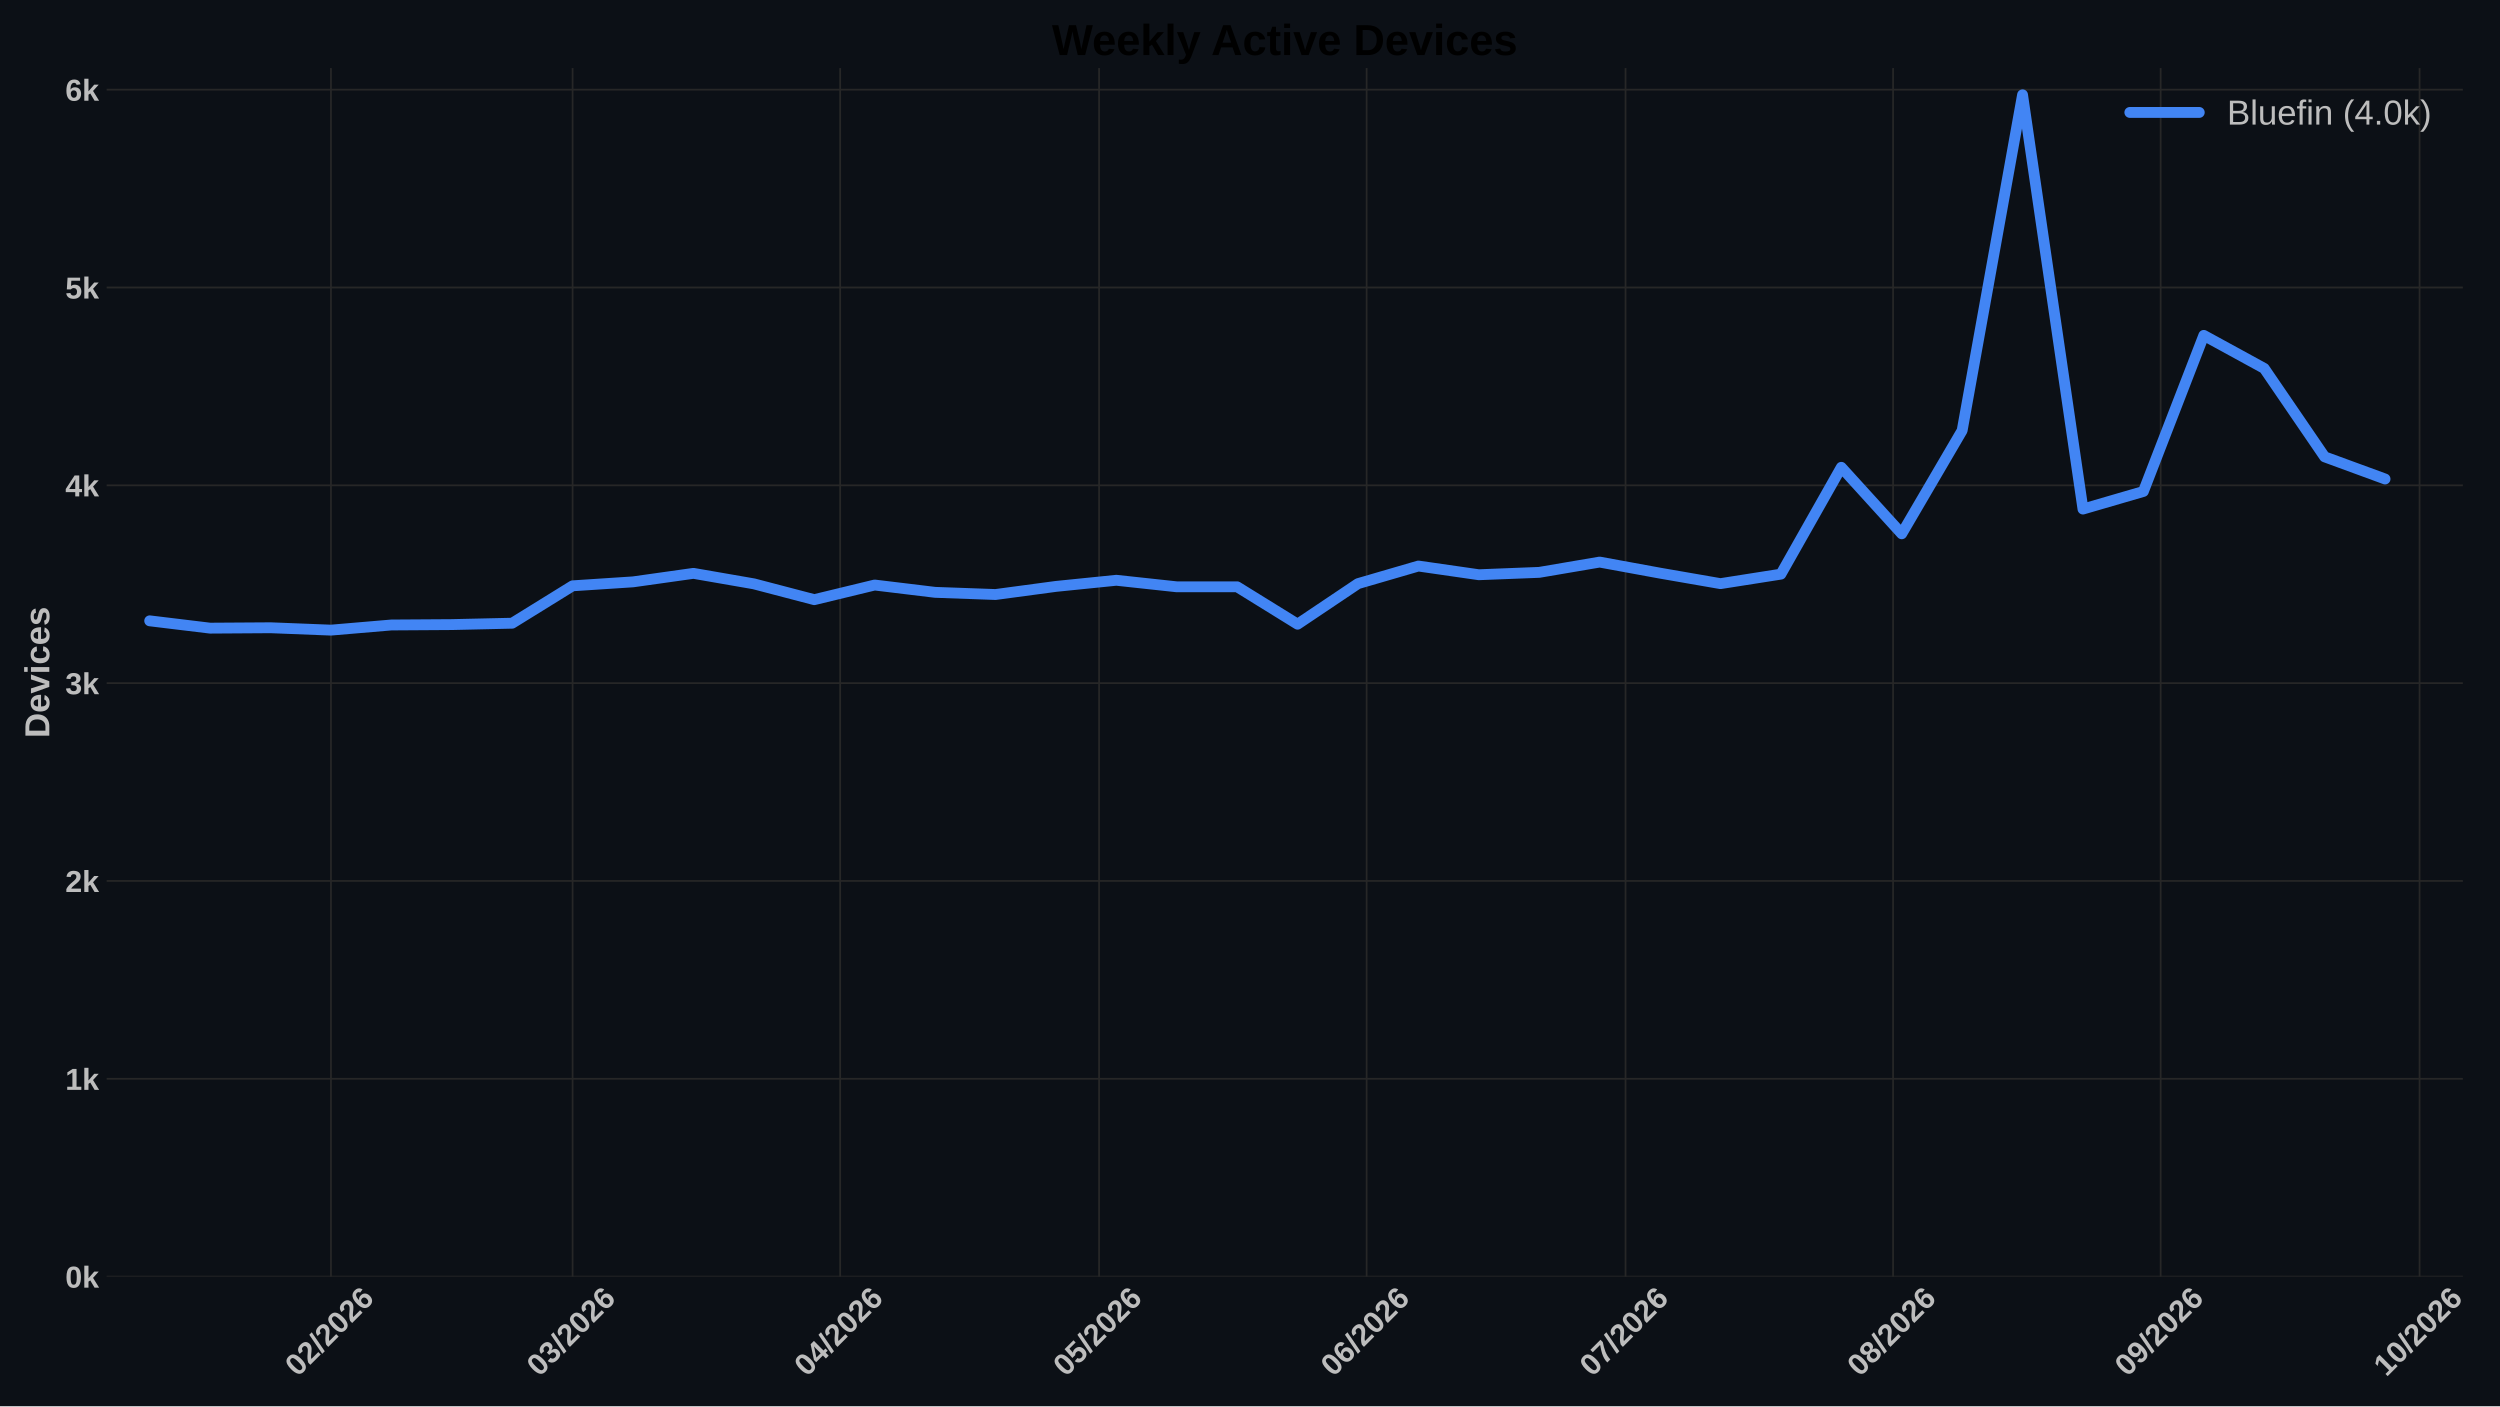
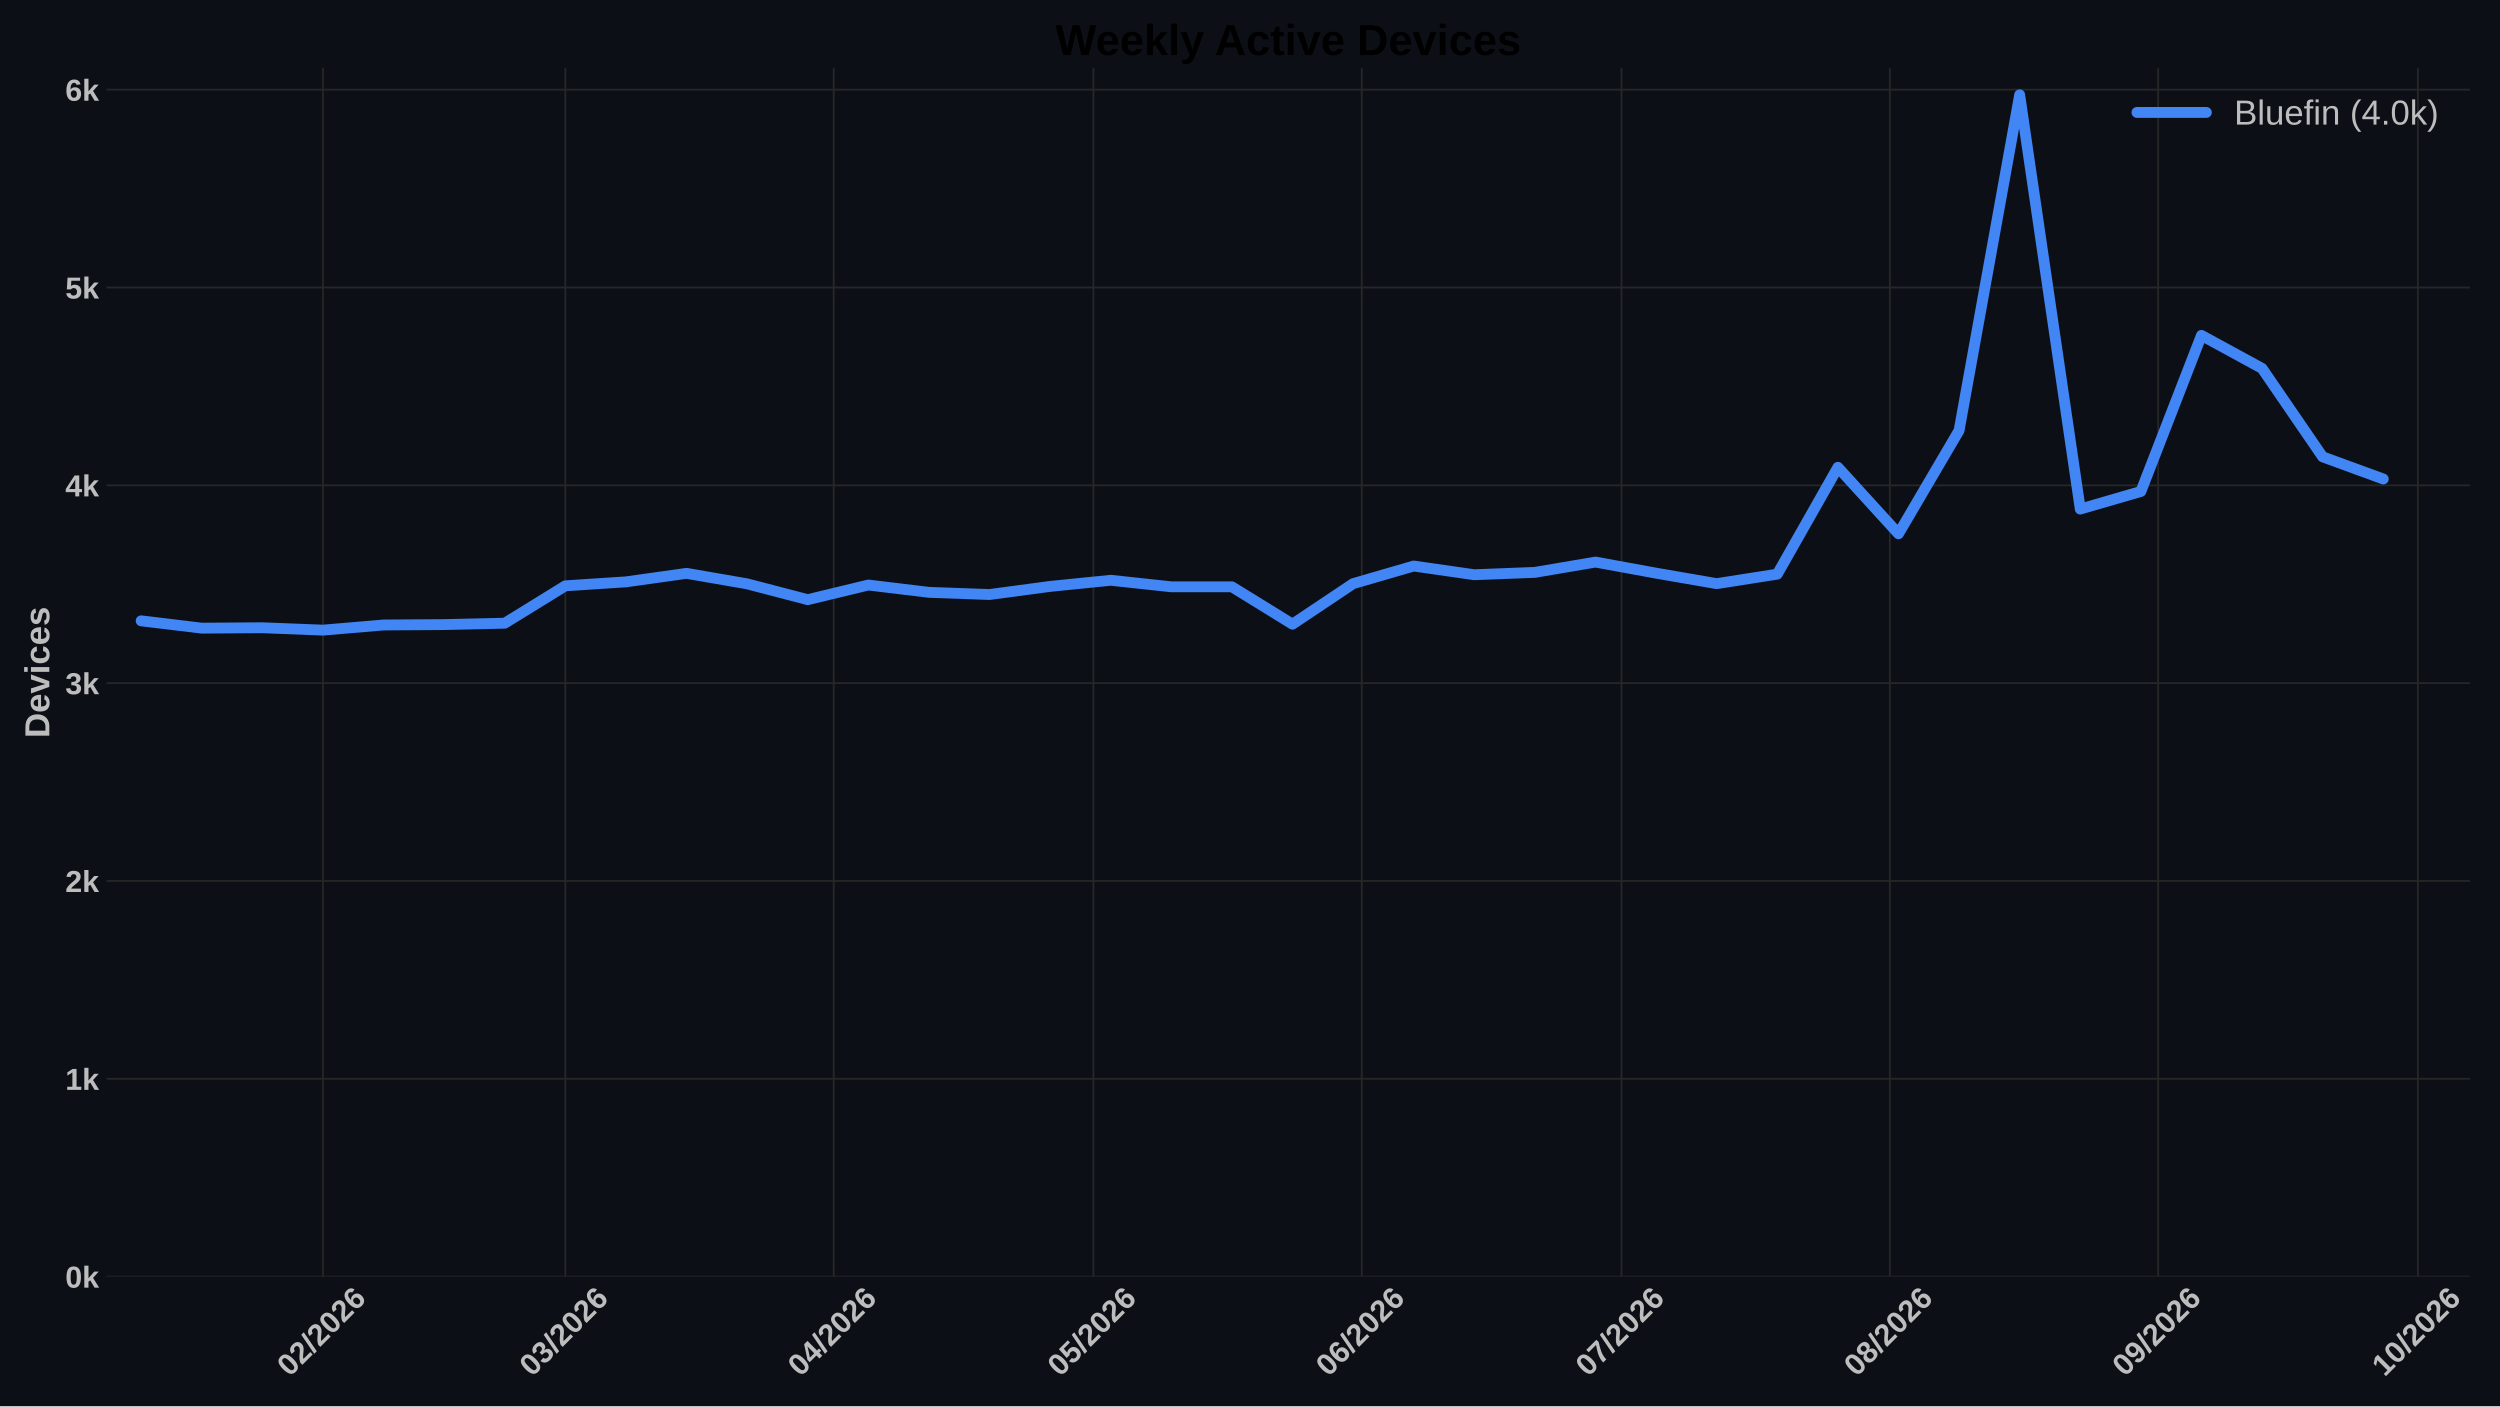
<svg xmlns="http://www.w3.org/2000/svg" xmlns:xlink="http://www.w3.org/1999/xlink" width="1152pt" height="648pt" viewBox="0 0 1152 648" version="1.1">
  <defs>
    <style type="text/css">*{stroke-linejoin: round; stroke-linecap: butt}</style>
  </defs>
  <g id="figure_1">
    <g id="patch_1">
      <path d="M 0 648  L 1152 648  L 1152 0  L 0 0  z " style="fill: #0c1016" />
    </g>
    <g id="axes_1">
      <g id="patch_2">
-         <path d="M 49.156 588.262  L 1134.883 588.262  L 1134.883 31.361  L 49.156 31.361  z " style="fill: #0c1016" />
+         <path d="M 49.156 588.262  L 1138.155 588.262  L 1138.155 31.361  L 49.156 31.361  z " style="fill: #0c1016" />
      </g>
      <g id="matplotlib.axis_1">
        <g id="xtick_1">
          <g id="line2d_1">
-             <path d="M 152.497 588.262  L 152.497 31.361  " clip-path="url(#p64173b42f7)" style="fill: none; stroke: #272727; stroke-width: 0.8; stroke-linecap: round" />
+             <path d="M 148.818 588.262  L 148.818 31.361  " clip-path="url(#p7801fb8a98)" style="fill: none; stroke: #272727; stroke-width: 0.8; stroke-linecap: round" />
          </g>
          <g id="line2d_2" />
          <g id="text_1">
-             <g style="fill: #bdbdbd" transform="translate(137.1689 634.7498) rotate(-45) scale(0.14 -0.14)">
+             <g style="fill: #bdbdbd" transform="translate(133.4894 634.7498) rotate(-45) scale(0.14 -0.14)">
              <defs>
                <path id="LiberationSans-Bold-13" d="M 3297 2203  Q 3297 1088 2914 512  Q 2531 -63 1766 -63  Q 253 -63 253 2203  Q 253 2994 418 3494  Q 584 3994 915 4231  Q 1247 4469 1791 4469  Q 2572 4469 2934 3903  Q 3297 3338 3297 2203  z M 2416 2203  Q 2416 2813 2356 3150  Q 2297 3488 2165 3634  Q 2034 3781 1784 3781  Q 1519 3781 1383 3632  Q 1247 3484 1189 3148  Q 1131 2813 1131 2203  Q 1131 1600 1192 1261  Q 1253 922 1386 775  Q 1519 628 1772 628  Q 2022 628 2158 783  Q 2294 938 2355 1278  Q 2416 1619 2416 2203  z " transform="scale(0.015625)" />
                <path id="LiberationSans-Bold-15" d="M 222 0  L 222 609  Q 394 988 711 1347  Q 1028 1706 1509 2097  Q 1972 2472 2158 2715  Q 2344 2959 2344 3194  Q 2344 3769 1766 3769  Q 1484 3769 1336 3617  Q 1188 3466 1144 3163  L 259 3213  Q 334 3825 717 4147  Q 1100 4469 1759 4469  Q 2472 4469 2853 4144  Q 3234 3819 3234 3231  Q 3234 2922 3112 2672  Q 2991 2422 2800 2211  Q 2609 2000 2376 1815  Q 2144 1631 1925 1456  Q 1706 1281 1526 1103  Q 1347 925 1259 722  L 3303 722  L 3303 0  L 222 0  z " transform="scale(0.015625)" />
                <path id="LiberationSans-Bold-12" d="M 63 -128  L 972 4638  L 1716 4638  L 822 -128  L 63 -128  z " transform="scale(0.015625)" />
                <path id="LiberationSans-Bold-19" d="M 3328 1441  Q 3328 738 2934 337  Q 2541 -63 1847 -63  Q 1069 -63 651 482  Q 234 1028 234 2100  Q 234 3278 657 3873  Q 1081 4469 1869 4469  Q 2428 4469 2751 4222  Q 3075 3975 3209 3456  L 2381 3341  Q 2263 3775 1850 3775  Q 1497 3775 1295 3422  Q 1094 3069 1094 2350  Q 1234 2584 1484 2709  Q 1734 2834 2050 2834  Q 2641 2834 2984 2459  Q 3328 2084 3328 1441  z M 2447 1416  Q 2447 1791 2273 1989  Q 2100 2188 1797 2188  Q 1506 2188 1331 2002  Q 1156 1816 1156 1509  Q 1156 1125 1339 873  Q 1522 622 1819 622  Q 2116 622 2281 833  Q 2447 1044 2447 1416  z " transform="scale(0.015625)" />
              </defs>
              <use xlink:href="#LiberationSans-Bold-13" />
              <use xlink:href="#LiberationSans-Bold-15" transform="translate(55.60938 0)" />
              <use xlink:href="#LiberationSans-Bold-12" transform="translate(111.2188 0)" />
              <use xlink:href="#LiberationSans-Bold-15" transform="translate(139 0)" />
              <use xlink:href="#LiberationSans-Bold-13" transform="translate(194.6094 0)" />
              <use xlink:href="#LiberationSans-Bold-15" transform="translate(250.2188 0)" />
              <use xlink:href="#LiberationSans-Bold-19" transform="translate(305.8281 0)" />
            </g>
          </g>
        </g>
        <g id="xtick_2">
          <g id="line2d_3">
-             <path d="M 263.854 588.262  L 263.854 31.361  " clip-path="url(#p64173b42f7)" style="fill: none; stroke: #272727; stroke-width: 0.8; stroke-linecap: round" />
+             <path d="M 260.51 588.262  L 260.51 31.361  " clip-path="url(#p7801fb8a98)" style="fill: none; stroke: #272727; stroke-width: 0.8; stroke-linecap: round" />
          </g>
          <g id="line2d_4" />
          <g id="text_2">
-             <g style="fill: #bdbdbd" transform="translate(248.5256 634.7498) rotate(-45) scale(0.14 -0.14)">
+             <g style="fill: #bdbdbd" transform="translate(245.1816 634.7498) rotate(-45) scale(0.14 -0.14)">
              <defs>
                <path id="LiberationSans-Bold-16" d="M 3328 1222  Q 3328 603 2922 265  Q 2516 -72 1766 -72  Q 1056 -72 637 254  Q 219 581 147 1197  L 1041 1275  Q 1125 641 1763 641  Q 2078 641 2253 797  Q 2428 953 2428 1275  Q 2428 1569 2215 1725  Q 2003 1881 1584 1881  L 1278 1881  L 1278 2591  L 1566 2591  Q 1944 2591 2134 2745  Q 2325 2900 2325 3188  Q 2325 3459 2173 3614  Q 2022 3769 1731 3769  Q 1459 3769 1292 3619  Q 1125 3469 1100 3194  L 222 3256  Q 291 3825 694 4147  Q 1097 4469 1747 4469  Q 2438 4469 2827 4158  Q 3216 3847 3216 3297  Q 3216 2884 2973 2618  Q 2731 2353 2275 2266  L 2275 2253  Q 2781 2194 3054 1920  Q 3328 1647 3328 1222  z " transform="scale(0.015625)" />
              </defs>
              <use xlink:href="#LiberationSans-Bold-13" />
              <use xlink:href="#LiberationSans-Bold-16" transform="translate(55.60938 0)" />
              <use xlink:href="#LiberationSans-Bold-12" transform="translate(111.2188 0)" />
              <use xlink:href="#LiberationSans-Bold-15" transform="translate(139 0)" />
              <use xlink:href="#LiberationSans-Bold-13" transform="translate(194.6094 0)" />
              <use xlink:href="#LiberationSans-Bold-15" transform="translate(250.2188 0)" />
              <use xlink:href="#LiberationSans-Bold-19" transform="translate(305.8281 0)" />
            </g>
          </g>
        </g>
        <g id="xtick_3">
          <g id="line2d_5">
-             <path d="M 387.142 588.262  L 387.142 31.361  " clip-path="url(#p64173b42f7)" style="fill: none; stroke: #272727; stroke-width: 0.8; stroke-linecap: round" />
+             <path d="M 384.169 588.262  L 384.169 31.361  " clip-path="url(#p7801fb8a98)" style="fill: none; stroke: #272727; stroke-width: 0.8; stroke-linecap: round" />
          </g>
          <g id="line2d_6" />
          <g id="text_3">
-             <g style="fill: #bdbdbd" transform="translate(371.8133 634.7498) rotate(-45) scale(0.14 -0.14)">
+             <g style="fill: #bdbdbd" transform="translate(368.8408 634.7498) rotate(-45) scale(0.14 -0.14)">
              <defs>
                <path id="LiberationSans-Bold-17" d="M 2938 897  L 2938 0  L 2100 0  L 2100 897  L 97 897  L 97 1556  L 1956 4403  L 2938 4403  L 2938 1550  L 3525 1550  L 3525 897  L 2938 897  z M 2100 2991  Q 2100 3159 2111 3356  Q 2122 3553 2128 3609  Q 2047 3434 1834 3103  L 813 1550  L 2100 1550  L 2100 2991  z " transform="scale(0.015625)" />
              </defs>
              <use xlink:href="#LiberationSans-Bold-13" />
              <use xlink:href="#LiberationSans-Bold-17" transform="translate(55.60938 0)" />
              <use xlink:href="#LiberationSans-Bold-12" transform="translate(111.2188 0)" />
              <use xlink:href="#LiberationSans-Bold-15" transform="translate(139 0)" />
              <use xlink:href="#LiberationSans-Bold-13" transform="translate(194.6094 0)" />
              <use xlink:href="#LiberationSans-Bold-15" transform="translate(250.2188 0)" />
              <use xlink:href="#LiberationSans-Bold-19" transform="translate(305.8281 0)" />
            </g>
          </g>
        </g>
        <g id="xtick_4">
          <g id="line2d_7">
-             <path d="M 506.452 588.262  L 506.452 31.361  " clip-path="url(#p64173b42f7)" style="fill: none; stroke: #272727; stroke-width: 0.8; stroke-linecap: round" />
+             <path d="M 503.839 588.262  L 503.839 31.361  " clip-path="url(#p7801fb8a98)" style="fill: none; stroke: #272727; stroke-width: 0.8; stroke-linecap: round" />
          </g>
          <g id="line2d_8" />
          <g id="text_4">
-             <g style="fill: #bdbdbd" transform="translate(491.124 634.7498) rotate(-45) scale(0.14 -0.14)">
+             <g style="fill: #bdbdbd" transform="translate(488.5111 634.7498) rotate(-45) scale(0.14 -0.14)">
              <defs>
                <path id="LiberationSans-Bold-18" d="M 3381 1466  Q 3381 766 2945 351  Q 2509 -63 1750 -63  Q 1088 -63 689 235  Q 291 534 197 1100  L 1075 1172  Q 1144 891 1319 762  Q 1494 634 1759 634  Q 2088 634 2283 843  Q 2478 1053 2478 1447  Q 2478 1794 2293 2001  Q 2109 2209 1778 2209  Q 1413 2209 1181 1925  L 325 1925  L 478 4403  L 3125 4403  L 3125 3750  L 1275 3750  L 1203 2638  Q 1522 2919 2000 2919  Q 2628 2919 3004 2528  Q 3381 2138 3381 1466  z " transform="scale(0.015625)" />
              </defs>
              <use xlink:href="#LiberationSans-Bold-13" />
              <use xlink:href="#LiberationSans-Bold-18" transform="translate(55.60938 0)" />
              <use xlink:href="#LiberationSans-Bold-12" transform="translate(111.2188 0)" />
              <use xlink:href="#LiberationSans-Bold-15" transform="translate(139 0)" />
              <use xlink:href="#LiberationSans-Bold-13" transform="translate(194.6094 0)" />
              <use xlink:href="#LiberationSans-Bold-15" transform="translate(250.2188 0)" />
              <use xlink:href="#LiberationSans-Bold-19" transform="translate(305.8281 0)" />
            </g>
          </g>
        </g>
        <g id="xtick_5">
          <g id="line2d_9">
-             <path d="M 629.74 588.262  L 629.74 31.361  " clip-path="url(#p64173b42f7)" style="fill: none; stroke: #272727; stroke-width: 0.8; stroke-linecap: round" />
+             <path d="M 627.499 588.262  L 627.499 31.361  " clip-path="url(#p7801fb8a98)" style="fill: none; stroke: #272727; stroke-width: 0.8; stroke-linecap: round" />
          </g>
          <g id="line2d_10" />
          <g id="text_5">
-             <g style="fill: #bdbdbd" transform="translate(614.4117 634.7498) rotate(-45) scale(0.14 -0.14)">
+             <g style="fill: #bdbdbd" transform="translate(612.1703 634.7498) rotate(-45) scale(0.14 -0.14)">
              <use xlink:href="#LiberationSans-Bold-13" />
              <use xlink:href="#LiberationSans-Bold-19" transform="translate(55.60938 0)" />
              <use xlink:href="#LiberationSans-Bold-12" transform="translate(111.2188 0)" />
              <use xlink:href="#LiberationSans-Bold-15" transform="translate(139 0)" />
              <use xlink:href="#LiberationSans-Bold-13" transform="translate(194.6094 0)" />
              <use xlink:href="#LiberationSans-Bold-15" transform="translate(250.2188 0)" />
              <use xlink:href="#LiberationSans-Bold-19" transform="translate(305.8281 0)" />
            </g>
          </g>
        </g>
        <g id="xtick_6">
          <g id="line2d_11">
-             <path d="M 749.051 588.262  L 749.051 31.361  " clip-path="url(#p64173b42f7)" style="fill: none; stroke: #272727; stroke-width: 0.8; stroke-linecap: round" />
+             <path d="M 747.169 588.262  L 747.169 31.361  " clip-path="url(#p7801fb8a98)" style="fill: none; stroke: #272727; stroke-width: 0.8; stroke-linecap: round" />
          </g>
          <g id="line2d_12" />
          <g id="text_6">
-             <g style="fill: #bdbdbd" transform="translate(733.7224 634.7498) rotate(-45) scale(0.14 -0.14)">
+             <g style="fill: #bdbdbd" transform="translate(731.8406 634.7498) rotate(-45) scale(0.14 -0.14)">
              <defs>
                <path id="LiberationSans-Bold-1a" d="M 3278 3706  Q 2981 3238 2717 2797  Q 2453 2356 2256 1911  Q 2059 1466 1945 995  Q 1831 525 1831 0  L 916 0  Q 916 550 1059 1064  Q 1203 1578 1475 2111  Q 1747 2644 2463 3681  L 275 3681  L 275 4403  L 3278 4403  L 3278 3706  z " transform="scale(0.015625)" />
              </defs>
              <use xlink:href="#LiberationSans-Bold-13" />
              <use xlink:href="#LiberationSans-Bold-1a" transform="translate(55.60938 0)" />
              <use xlink:href="#LiberationSans-Bold-12" transform="translate(111.2188 0)" />
              <use xlink:href="#LiberationSans-Bold-15" transform="translate(139 0)" />
              <use xlink:href="#LiberationSans-Bold-13" transform="translate(194.6094 0)" />
              <use xlink:href="#LiberationSans-Bold-15" transform="translate(250.2188 0)" />
              <use xlink:href="#LiberationSans-Bold-19" transform="translate(305.8281 0)" />
            </g>
          </g>
        </g>
        <g id="xtick_7">
          <g id="line2d_13">
-             <path d="M 872.338 588.262  L 872.338 31.361  " clip-path="url(#p64173b42f7)" style="fill: none; stroke: #272727; stroke-width: 0.8; stroke-linecap: round" />
+             <path d="M 870.828 588.262  L 870.828 31.361  " clip-path="url(#p7801fb8a98)" style="fill: none; stroke: #272727; stroke-width: 0.8; stroke-linecap: round" />
          </g>
          <g id="line2d_14" />
          <g id="text_7">
-             <g style="fill: #bdbdbd" transform="translate(857.0101 634.7498) rotate(-45) scale(0.14 -0.14)">
+             <g style="fill: #bdbdbd" transform="translate(855.4998 634.7498) rotate(-45) scale(0.14 -0.14)">
              <defs>
                <path id="LiberationSans-Bold-1b" d="M 3363 1241  Q 3363 622 2953 279  Q 2544 -63 1784 -63  Q 1031 -63 617 278  Q 203 619 203 1234  Q 203 1656 447 1945  Q 691 2234 1100 2303  L 1100 2316  Q 744 2394 525 2669  Q 306 2944 306 3303  Q 306 3844 689 4156  Q 1072 4469 1772 4469  Q 2488 4469 2870 4164  Q 3253 3859 3253 3297  Q 3253 2938 3036 2666  Q 2819 2394 2453 2322  L 2453 2309  Q 2878 2241 3120 1961  Q 3363 1681 3363 1241  z M 2350 3250  Q 2350 3563 2206 3708  Q 2063 3853 1772 3853  Q 1203 3853 1203 3250  Q 1203 2619 1778 2619  Q 2066 2619 2208 2766  Q 2350 2913 2350 3250  z M 2453 1313  Q 2453 2003 1766 2003  Q 1447 2003 1276 1822  Q 1106 1641 1106 1300  Q 1106 913 1275 734  Q 1444 556 1791 556  Q 2131 556 2292 734  Q 2453 913 2453 1313  z " transform="scale(0.015625)" />
              </defs>
              <use xlink:href="#LiberationSans-Bold-13" />
              <use xlink:href="#LiberationSans-Bold-1b" transform="translate(55.60938 0)" />
              <use xlink:href="#LiberationSans-Bold-12" transform="translate(111.2188 0)" />
              <use xlink:href="#LiberationSans-Bold-15" transform="translate(139 0)" />
              <use xlink:href="#LiberationSans-Bold-13" transform="translate(194.6094 0)" />
              <use xlink:href="#LiberationSans-Bold-15" transform="translate(250.2188 0)" />
              <use xlink:href="#LiberationSans-Bold-19" transform="translate(305.8281 0)" />
            </g>
          </g>
        </g>
        <g id="xtick_8">
          <g id="line2d_15">
-             <path d="M 995.626 588.262  L 995.626 31.361  " clip-path="url(#p64173b42f7)" style="fill: none; stroke: #272727; stroke-width: 0.8; stroke-linecap: round" />
+             <path d="M 994.487 588.262  L 994.487 31.361  " clip-path="url(#p7801fb8a98)" style="fill: none; stroke: #272727; stroke-width: 0.8; stroke-linecap: round" />
          </g>
          <g id="line2d_16" />
          <g id="text_8">
-             <g style="fill: #bdbdbd" transform="translate(980.2978 634.7498) rotate(-45) scale(0.14 -0.14)">
+             <g style="fill: #bdbdbd" transform="translate(979.1591 634.7498) rotate(-45) scale(0.14 -0.14)">
              <defs>
                <path id="LiberationSans-Bold-1c" d="M 3322 2272  Q 3322 1100 2894 518  Q 2466 -63 1678 -63  Q 1097 -63 767 185  Q 438 434 300 972  L 1125 1088  Q 1247 628 1688 628  Q 2056 628 2254 981  Q 2453 1334 2459 2028  Q 2341 1794 2070 1661  Q 1800 1528 1488 1528  Q 906 1528 564 1923  Q 222 2319 222 2994  Q 222 3688 623 4078  Q 1025 4469 1759 4469  Q 2550 4469 2936 3920  Q 3322 3372 3322 2272  z M 2394 2888  Q 2394 3297 2214 3539  Q 2034 3781 1738 3781  Q 1447 3781 1280 3570  Q 1113 3359 1113 2988  Q 1113 2622 1278 2401  Q 1444 2181 1741 2181  Q 2022 2181 2208 2373  Q 2394 2566 2394 2888  z " transform="scale(0.015625)" />
              </defs>
              <use xlink:href="#LiberationSans-Bold-13" />
              <use xlink:href="#LiberationSans-Bold-1c" transform="translate(55.60938 0)" />
              <use xlink:href="#LiberationSans-Bold-12" transform="translate(111.2188 0)" />
              <use xlink:href="#LiberationSans-Bold-15" transform="translate(139 0)" />
              <use xlink:href="#LiberationSans-Bold-13" transform="translate(194.6094 0)" />
              <use xlink:href="#LiberationSans-Bold-15" transform="translate(250.2188 0)" />
              <use xlink:href="#LiberationSans-Bold-19" transform="translate(305.8281 0)" />
            </g>
          </g>
        </g>
        <g id="xtick_9">
          <g id="line2d_17">
-             <path d="M 1114.937 588.262  L 1114.937 31.361  " clip-path="url(#p64173b42f7)" style="fill: none; stroke: #272727; stroke-width: 0.8; stroke-linecap: round" />
+             <path d="M 1114.158 588.262  L 1114.158 31.361  " clip-path="url(#p7801fb8a98)" style="fill: none; stroke: #272727; stroke-width: 0.8; stroke-linecap: round" />
          </g>
          <g id="line2d_18" />
          <g id="text_9">
-             <g style="fill: #bdbdbd" transform="translate(1099.608 634.7498) rotate(-45) scale(0.14 -0.14)">
+             <g style="fill: #bdbdbd" transform="translate(1098.829 634.7498) rotate(-45) scale(0.14 -0.14)">
              <defs>
                <path id="LiberationSans-Bold-14" d="M 403 0  L 403 653  L 1494 653  L 1494 3656  L 438 2997  L 438 3688  L 1541 4403  L 2372 4403  L 2372 653  L 3381 653  L 3381 0  L 403 0  z " transform="scale(0.015625)" />
              </defs>
              <use xlink:href="#LiberationSans-Bold-14" />
              <use xlink:href="#LiberationSans-Bold-13" transform="translate(55.60938 0)" />
              <use xlink:href="#LiberationSans-Bold-12" transform="translate(111.2188 0)" />
              <use xlink:href="#LiberationSans-Bold-15" transform="translate(139 0)" />
              <use xlink:href="#LiberationSans-Bold-13" transform="translate(194.6094 0)" />
              <use xlink:href="#LiberationSans-Bold-15" transform="translate(250.2188 0)" />
              <use xlink:href="#LiberationSans-Bold-19" transform="translate(305.8281 0)" />
            </g>
          </g>
        </g>
      </g>
      <g id="matplotlib.axis_2">
        <g id="ytick_1">
          <g id="line2d_19">
-             <path d="M 49.156 588.262  L 1134.883 588.262  " clip-path="url(#p64173b42f7)" style="fill: none; stroke: #272727; stroke-width: 0.8; stroke-linecap: round" />
+             <path d="M 49.156 588.262  L 1138.155 588.262  " clip-path="url(#p7801fb8a98)" style="fill: none; stroke: #272727; stroke-width: 0.8; stroke-linecap: round" />
          </g>
          <g id="line2d_20" />
          <g id="text_10">
            <g style="fill: #bdbdbd" transform="translate(30.085 593.3584) scale(0.14 -0.14)">
              <defs>
                <path id="LiberationSans-Bold-4e" d="M 2606 0  L 1703 1531  L 1325 1269  L 1325 0  L 447 0  L 447 4638  L 1325 4638  L 1325 1981  L 2531 3381  L 3475 3381  L 2288 2063  L 3566 0  L 2606 0  z " transform="scale(0.015625)" />
              </defs>
              <use xlink:href="#LiberationSans-Bold-13" />
              <use xlink:href="#LiberationSans-Bold-4e" transform="translate(55.60938 0)" />
            </g>
          </g>
        </g>
        <g id="ytick_2">
          <g id="line2d_21">
-             <path d="M 49.156 497.106  L 1134.883 497.106  " clip-path="url(#p64173b42f7)" style="fill: none; stroke: #272727; stroke-width: 0.8; stroke-linecap: round" />
+             <path d="M 49.156 497.106  L 1138.155 497.106  " clip-path="url(#p7801fb8a98)" style="fill: none; stroke: #272727; stroke-width: 0.8; stroke-linecap: round" />
          </g>
          <g id="line2d_22" />
          <g id="text_11">
            <g style="fill: #bdbdbd" transform="translate(30.085 502.2021) scale(0.14 -0.14)">
              <use xlink:href="#LiberationSans-Bold-14" />
              <use xlink:href="#LiberationSans-Bold-4e" transform="translate(55.60938 0)" />
            </g>
          </g>
        </g>
        <g id="ytick_3">
          <g id="line2d_23">
-             <path d="M 49.156 405.949  L 1134.883 405.949  " clip-path="url(#p64173b42f7)" style="fill: none; stroke: #272727; stroke-width: 0.8; stroke-linecap: round" />
+             <path d="M 49.156 405.949  L 1138.155 405.949  " clip-path="url(#p7801fb8a98)" style="fill: none; stroke: #272727; stroke-width: 0.8; stroke-linecap: round" />
          </g>
          <g id="line2d_24" />
          <g id="text_12">
            <g style="fill: #bdbdbd" transform="translate(30.085 411.0457) scale(0.14 -0.14)">
              <use xlink:href="#LiberationSans-Bold-15" />
              <use xlink:href="#LiberationSans-Bold-4e" transform="translate(55.60938 0)" />
            </g>
          </g>
        </g>
        <g id="ytick_4">
          <g id="line2d_25">
-             <path d="M 49.156 314.793  L 1134.883 314.793  " clip-path="url(#p64173b42f7)" style="fill: none; stroke: #272727; stroke-width: 0.8; stroke-linecap: round" />
+             <path d="M 49.156 314.793  L 1138.155 314.793  " clip-path="url(#p7801fb8a98)" style="fill: none; stroke: #272727; stroke-width: 0.8; stroke-linecap: round" />
          </g>
          <g id="line2d_26" />
          <g id="text_13">
            <g style="fill: #bdbdbd" transform="translate(30.085 319.8893) scale(0.14 -0.14)">
              <use xlink:href="#LiberationSans-Bold-16" />
              <use xlink:href="#LiberationSans-Bold-4e" transform="translate(55.60938 0)" />
            </g>
          </g>
        </g>
        <g id="ytick_5">
          <g id="line2d_27">
-             <path d="M 49.156 223.637  L 1134.883 223.637  " clip-path="url(#p64173b42f7)" style="fill: none; stroke: #272727; stroke-width: 0.8; stroke-linecap: round" />
+             <path d="M 49.156 223.637  L 1138.155 223.637  " clip-path="url(#p7801fb8a98)" style="fill: none; stroke: #272727; stroke-width: 0.8; stroke-linecap: round" />
          </g>
          <g id="line2d_28" />
          <g id="text_14">
            <g style="fill: #bdbdbd" transform="translate(30.085 228.7329) scale(0.14 -0.14)">
              <use xlink:href="#LiberationSans-Bold-17" />
              <use xlink:href="#LiberationSans-Bold-4e" transform="translate(55.60938 0)" />
            </g>
          </g>
        </g>
        <g id="ytick_6">
          <g id="line2d_29">
-             <path d="M 49.156 132.48  L 1134.883 132.48  " clip-path="url(#p64173b42f7)" style="fill: none; stroke: #272727; stroke-width: 0.8; stroke-linecap: round" />
+             <path d="M 49.156 132.48  L 1138.155 132.48  " clip-path="url(#p7801fb8a98)" style="fill: none; stroke: #272727; stroke-width: 0.8; stroke-linecap: round" />
          </g>
          <g id="line2d_30" />
          <g id="text_15">
            <g style="fill: #bdbdbd" transform="translate(30.085 137.5765) scale(0.14 -0.14)">
              <use xlink:href="#LiberationSans-Bold-18" />
              <use xlink:href="#LiberationSans-Bold-4e" transform="translate(55.60938 0)" />
            </g>
          </g>
        </g>
        <g id="ytick_7">
          <g id="line2d_31">
-             <path d="M 49.156 41.324  L 1134.883 41.324  " clip-path="url(#p64173b42f7)" style="fill: none; stroke: #272727; stroke-width: 0.8; stroke-linecap: round" />
+             <path d="M 49.156 41.324  L 1138.155 41.324  " clip-path="url(#p7801fb8a98)" style="fill: none; stroke: #272727; stroke-width: 0.8; stroke-linecap: round" />
          </g>
          <g id="line2d_32" />
          <g id="text_16" style="fill: #bdbdbd">
            <g style="fill: #bdbdbd" transform="translate(30.085 46.42013) scale(0.14 -0.14)">
              <use xlink:href="#LiberationSans-Bold-19" />
              <use xlink:href="#LiberationSans-Bold-4e" transform="translate(55.60938 0)" />
            </g>
          </g>
        </g>
        <g id="text_17">
          <g style="fill: #bdbdbd" transform="translate(22.71781 340.0552) rotate(-90) scale(0.16 -0.16)">
            <defs>
              <path id="LiberationSans-Bold-27" d="M 4353 2234  Q 4353 1553 4086 1045  Q 3819 538 3330 269  Q 2841 0 2209 0  L 428 0  L 428 4403  L 2022 4403  Q 3134 4403 3743 3842  Q 4353 3281 4353 2234  z M 3425 2234  Q 3425 2944 3056 3317  Q 2688 3691 2003 3691  L 1350 3691  L 1350 713  L 2131 713  Q 2725 713 3075 1122  Q 3425 1531 3425 2234  z " transform="scale(0.015625)" />
              <path id="LiberationSans-Bold-48" d="M 1831 -63  Q 1069 -63 659 389  Q 250 841 250 1706  Q 250 2544 665 2994  Q 1081 3444 1844 3444  Q 2572 3444 2956 2961  Q 3341 2478 3341 1547  L 3341 1522  L 1172 1522  Q 1172 1028 1355 776  Q 1538 525 1875 525  Q 2341 525 2463 928  L 3291 856  Q 2931 -63 1831 -63  z M 1831 2891  Q 1522 2891 1355 2675  Q 1188 2459 1178 2072  L 2491 2072  Q 2466 2481 2294 2686  Q 2122 2891 1831 2891  z " transform="scale(0.015625)" />
              <path id="LiberationSans-Bold-59" d="M 2284 0  L 1234 0  L 25 3381  L 953 3381  L 1544 1491  Q 1591 1334 1766 709  Q 1797 838 1894 1159  Q 1991 1481 2613 3381  L 3531 3381  L 2284 0  z " transform="scale(0.015625)" />
              <path id="LiberationSans-Bold-4c" d="M 447 3991  L 447 4638  L 1325 4638  L 1325 3991  L 447 3991  z M 447 0  L 447 3381  L 1325 3381  L 1325 0  L 447 0  z " transform="scale(0.015625)" />
              <path id="LiberationSans-Bold-46" d="M 1856 -63  Q 1088 -63 669 395  Q 250 853 250 1672  Q 250 2509 672 2976  Q 1094 3444 1869 3444  Q 2466 3444 2856 3144  Q 3247 2844 3347 2316  L 2463 2272  Q 2425 2531 2275 2686  Q 2125 2841 1850 2841  Q 1172 2841 1172 1706  Q 1172 538 1863 538  Q 2113 538 2281 695  Q 2450 853 2491 1166  L 3372 1125  Q 3325 778 3123 506  Q 2922 234 2594 85  Q 2266 -63 1856 -63  z " transform="scale(0.015625)" />
              <path id="LiberationSans-Bold-56" d="M 3297 988  Q 3297 497 2895 217  Q 2494 -63 1784 -63  Q 1088 -63 717 157  Q 347 378 225 844  L 997 959  Q 1063 719 1223 619  Q 1384 519 1784 519  Q 2153 519 2322 612  Q 2491 706 2491 906  Q 2491 1069 2355 1164  Q 2219 1259 1894 1325  Q 1150 1472 890 1598  Q 631 1725 495 1926  Q 359 2128 359 2422  Q 359 2906 732 3176  Q 1106 3447 1791 3447  Q 2394 3447 2761 3212  Q 3128 2978 3219 2534  L 2441 2453  Q 2403 2659 2256 2761  Q 2109 2863 1791 2863  Q 1478 2863 1322 2783  Q 1166 2703 1166 2516  Q 1166 2369 1286 2283  Q 1406 2197 1691 2141  Q 2088 2059 2395 1973  Q 2703 1888 2889 1769  Q 3075 1650 3186 1464  Q 3297 1278 3297 988  z " transform="scale(0.015625)" />
            </defs>
            <use xlink:href="#LiberationSans-Bold-27" />
            <use xlink:href="#LiberationSans-Bold-48" transform="translate(72.21875 0)" />
            <use xlink:href="#LiberationSans-Bold-59" transform="translate(127.8281 0)" />
            <use xlink:href="#LiberationSans-Bold-4c" transform="translate(183.4375 0)" />
            <use xlink:href="#LiberationSans-Bold-46" transform="translate(211.2188 0)" />
            <use xlink:href="#LiberationSans-Bold-48" transform="translate(266.8281 0)" />
            <use xlink:href="#LiberationSans-Bold-56" transform="translate(322.4375 0)" />
          </g>
        </g>
      </g>
      <g id="line2d_33">
-         <path d="M 68.98 286.079  L 96.819 289.452  L 124.658 289.269  L 152.497 290.363  L 180.336 287.993  L 208.176 287.811  L 236.015 287.173  L 263.854 269.944  L 291.693 268.121  L 319.532 264.201  L 347.371 269.033  L 375.211 276.325  L 403.05 269.58  L 430.889 272.952  L 458.728 273.955  L 486.567 270.218  L 514.406 267.392  L 542.246 270.4  L 570.085 270.4  L 597.924 287.628  L 625.763 268.941  L 653.602 260.829  L 681.441 264.839  L 709.281 263.746  L 737.12 259.005  L 764.959 264.11  L 792.798 268.941  L 820.637 264.566  L 848.476 215.341  L 876.315 245.97  L 904.155 198.386  L 931.994 43.694  L 959.833 234.575  L 987.672 226.463  L 1015.511 154.54  L 1043.35 169.763  L 1071.19 210.51  L 1099.029 220.72  " clip-path="url(#p64173b42f7)" style="fill: none; stroke: #4285f4; stroke-width: 5; stroke-linecap: round" />
+         <path d="M 65.049 286.079  L 92.972 289.452  L 120.895 289.269  L 148.818 290.363  L 176.741 287.993  L 204.664 287.811  L 232.587 287.173  L 260.51 269.944  L 288.433 268.121  L 316.356 264.201  L 344.279 269.033  L 372.202 276.325  L 400.125 269.58  L 428.048 272.952  L 455.971 273.955  L 483.894 270.218  L 511.817 267.392  L 539.741 270.4  L 567.664 270.4  L 595.587 287.628  L 623.51 268.941  L 651.433 260.829  L 679.356 264.839  L 707.279 263.746  L 735.202 259.005  L 763.125 264.11  L 791.048 268.941  L 818.971 264.566  L 846.894 215.341  L 874.817 245.97  L 902.74 198.386  L 930.663 43.694  L 958.586 234.575  L 986.509 226.463  L 1014.432 154.54  L 1042.356 169.763  L 1070.279 210.51  L 1098.202 220.72  " clip-path="url(#p7801fb8a98)" style="fill: none; stroke: #4285f4; stroke-width: 5; stroke-linecap: round" />
      </g>
      <g id="patch_3">
        <path d="M 49.156 588.262  L 49.156 31.361  " style="fill: none" />
      </g>
      <g id="patch_4">
-         <path d="M 1134.883 588.262  L 1134.883 31.361  " style="fill: none" />
+         <path d="M 1138.155 588.262  L 1138.155 31.361  " style="fill: none" />
      </g>
      <g id="patch_5">
-         <path d="M 49.156 588.262  L 1134.883 588.262  " style="fill: none" />
+         <path d="M 49.156 588.262  L 1138.155 588.262  " style="fill: none" />
      </g>
      <g id="patch_6">
-         <path d="M 49.156 31.361  L 1134.883 31.361  " style="fill: none" />
+         <path d="M 49.156 31.361  L 1138.155 31.361  " style="fill: none" />
      </g>
      <g id="text_18">
-         <g transform="translate(484.7364 25.36055) scale(0.2 -0.2)">
+         <g transform="translate(486.3724 25.36055) scale(0.2 -0.2)">
          <defs>
            <path id="LiberationSans-Bold-3a" d="M 4897 0  L 3803 0  L 3206 2547  Q 3097 2997 3022 3488  Q 2947 3078 2900 2864  Q 2853 2650 2234 0  L 1141 0  L 6 4403  L 941 4403  L 1578 1559  L 1722 872  Q 1809 1306 1892 1701  Q 1975 2097 2516 4403  L 3547 4403  L 4103 2059  Q 4169 1797 4325 872  L 4403 1234  L 4569 1953  L 5100 4403  L 6034 4403  L 4897 0  z " transform="scale(0.015625)" />
            <path id="LiberationSans-Bold-4f" d="M 447 0  L 447 4638  L 1325 4638  L 1325 0  L 447 0  z " transform="scale(0.015625)" />
            <path id="LiberationSans-Bold-5c" d="M 884 -1328  Q 569 -1328 331 -1288  L 331 -663  Q 497 -688 634 -688  Q 822 -688 945 -628  Q 1069 -569 1167 -431  Q 1266 -294 1388 34  L 50 3381  L 978 3381  L 1509 1797  Q 1634 1456 1825 753  L 1903 1050  L 2106 1784  L 2606 3381  L 3525 3381  L 2188 -178  Q 1919 -828 1630 -1078  Q 1341 -1328 884 -1328  z " transform="scale(0.015625)" />
            <path id="LiberationSans-Bold-3" transform="scale(0.015625)" />
            <path id="LiberationSans-Bold-24" d="M 3541 0  L 3150 1125  L 1472 1125  L 1081 0  L 159 0  L 1766 4403  L 2853 4403  L 4453 0  L 3541 0  z M 2309 3725  L 2291 3656  Q 2259 3544 2215 3400  Q 2172 3256 1678 1819  L 2944 1819  L 2509 3084  L 2375 3509  L 2309 3725  z " transform="scale(0.015625)" />
            <path id="LiberationSans-Bold-57" d="M 1313 -56  Q 925 -56 715 155  Q 506 366 506 794  L 506 2788  L 78 2788  L 78 3381  L 550 3381  L 825 4175  L 1375 4175  L 1375 3381  L 2016 3381  L 2016 2788  L 1375 2788  L 1375 1031  Q 1375 784 1469 667  Q 1563 550 1759 550  Q 1863 550 2053 594  L 2053 50  Q 1728 -56 1313 -56  z " transform="scale(0.015625)" />
          </defs>
          <use xlink:href="#LiberationSans-Bold-3a" />
          <use xlink:href="#LiberationSans-Bold-48" transform="translate(92.57812 0)" />
          <use xlink:href="#LiberationSans-Bold-48" transform="translate(148.1875 0)" />
          <use xlink:href="#LiberationSans-Bold-4e" transform="translate(203.7969 0)" />
          <use xlink:href="#LiberationSans-Bold-4f" transform="translate(259.4062 0)" />
          <use xlink:href="#LiberationSans-Bold-5c" transform="translate(287.1875 0)" />
          <use xlink:href="#LiberationSans-Bold-3" transform="translate(342.7969 0)" />
          <use xlink:href="#LiberationSans-Bold-24" transform="translate(366.875 0)" />
          <use xlink:href="#LiberationSans-Bold-46" transform="translate(439.0938 0)" />
          <use xlink:href="#LiberationSans-Bold-57" transform="translate(494.7031 0)" />
          <use xlink:href="#LiberationSans-Bold-4c" transform="translate(528 0)" />
          <use xlink:href="#LiberationSans-Bold-59" transform="translate(555.7812 0)" />
          <use xlink:href="#LiberationSans-Bold-48" transform="translate(611.3906 0)" />
          <use xlink:href="#LiberationSans-Bold-3" transform="translate(667 0)" />
          <use xlink:href="#LiberationSans-Bold-27" transform="translate(694.7812 0)" />
          <use xlink:href="#LiberationSans-Bold-48" transform="translate(767 0)" />
          <use xlink:href="#LiberationSans-Bold-59" transform="translate(822.6094 0)" />
          <use xlink:href="#LiberationSans-Bold-4c" transform="translate(878.2188 0)" />
          <use xlink:href="#LiberationSans-Bold-46" transform="translate(906 0)" />
          <use xlink:href="#LiberationSans-Bold-48" transform="translate(961.6094 0)" />
          <use xlink:href="#LiberationSans-Bold-56" transform="translate(1017.219 0)" />
        </g>
      </g>
      <g id="legend_1">
        <g id="line2d_34">
-           <path d="M 981.423 51.809  L 997.423 51.809  L 1013.423 51.809  " style="fill: none; stroke: #4285f4; stroke-width: 5; stroke-linecap: round" />
+           <path d="M 984.695 51.809  L 1000.695 51.809  L 1016.695 51.809  " style="fill: none; stroke: #4285f4; stroke-width: 5; stroke-linecap: round" />
        </g>
        <g id="text_19">
-           <g style="fill: #bdbdbd" transform="translate(1026.223 57.40898) scale(0.16 -0.16)">
+           <g style="fill: #bdbdbd" transform="translate(1029.495 57.40898) scale(0.16 -0.16)">
            <defs>
              <path id="LiberationSans-25" d="M 3931 1241  Q 3931 653 3503 326  Q 3075 0 2313 0  L 525 0  L 525 4403  L 2125 4403  Q 3675 4403 3675 3334  Q 3675 2944 3456 2678  Q 3238 2413 2838 2322  Q 3363 2259 3647 1970  Q 3931 1681 3931 1241  z M 3075 3263  Q 3075 3619 2831 3772  Q 2588 3925 2125 3925  L 1122 3925  L 1122 2531  L 2125 2531  Q 2603 2531 2839 2711  Q 3075 2891 3075 3263  z M 3328 1288  Q 3328 2066 2234 2066  L 1122 2066  L 1122 478  L 2281 478  Q 2828 478 3078 681  Q 3328 884 3328 1288  z " transform="scale(0.015625)" />
              <path id="LiberationSans-4f" d="M 431 0  L 431 4638  L 994 4638  L 994 0  L 431 0  z " transform="scale(0.015625)" />
              <path id="LiberationSans-58" d="M 981 3381  L 981 1238  Q 981 903 1047 718  Q 1113 534 1256 453  Q 1400 372 1678 372  Q 2084 372 2318 650  Q 2553 928 2553 1422  L 2553 3381  L 3116 3381  L 3116 722  Q 3116 131 3134 0  L 2603 0  Q 2600 16 2597 84  Q 2594 153 2589 242  Q 2584 331 2578 578  L 2569 578  Q 2375 228 2120 82  Q 1866 -63 1488 -63  Q 931 -63 673 214  Q 416 491 416 1128  L 416 3381  L 981 3381  z " transform="scale(0.015625)" />
              <path id="LiberationSans-48" d="M 863 1572  Q 863 991 1103 675  Q 1344 359 1806 359  Q 2172 359 2392 506  Q 2613 653 2691 878  L 3184 738  Q 2881 -63 1806 -63  Q 1056 -63 664 384  Q 272 831 272 1713  Q 272 2550 664 2997  Q 1056 3444 1784 3444  Q 3275 3444 3275 1647  L 3275 1572  L 863 1572  z M 2694 2003  Q 2647 2538 2422 2783  Q 2197 3028 1775 3028  Q 1366 3028 1127 2754  Q 888 2481 869 2003  L 2694 2003  z " transform="scale(0.015625)" />
              <path id="LiberationSans-49" d="M 1128 2972  L 1128 0  L 566 0  L 566 2972  L 91 2972  L 91 3381  L 566 3381  L 566 3763  Q 566 4225 769 4428  Q 972 4631 1391 4631  Q 1625 4631 1788 4594  L 1788 4166  Q 1647 4191 1538 4191  Q 1322 4191 1225 4081  Q 1128 3972 1128 3684  L 1128 3381  L 1788 3381  L 1788 2972  L 1128 2972  z " transform="scale(0.015625)" />
              <path id="LiberationSans-4c" d="M 428 4100  L 428 4638  L 991 4638  L 991 4100  L 428 4100  z M 428 0  L 428 3381  L 991 3381  L 991 0  L 428 0  z " transform="scale(0.015625)" />
              <path id="LiberationSans-51" d="M 2578 0  L 2578 2144  Q 2578 2478 2512 2662  Q 2447 2847 2303 2928  Q 2159 3009 1881 3009  Q 1475 3009 1240 2731  Q 1006 2453 1006 1959  L 1006 0  L 444 0  L 444 2659  Q 444 3250 425 3381  L 956 3381  Q 959 3366 962 3297  Q 966 3228 970 3139  Q 975 3050 981 2803  L 991 2803  Q 1184 3153 1439 3298  Q 1694 3444 2072 3444  Q 2628 3444 2886 3167  Q 3144 2891 3144 2253  L 3144 0  L 2578 0  z " transform="scale(0.015625)" />
              <path id="LiberationSans-3" transform="scale(0.015625)" />
              <path id="LiberationSans-b" d="M 397 1663  Q 397 2566 680 3284  Q 963 4003 1550 4638  L 2094 4638  Q 1509 3988 1236 3256  Q 963 2525 963 1656  Q 963 791 1233 62  Q 1503 -666 2094 -1325  L 1550 -1325  Q 959 -688 678 32  Q 397 753 397 1650  L 397 1663  z " transform="scale(0.015625)" />
              <path id="LiberationSans-17" d="M 2753 997  L 2753 0  L 2222 0  L 2222 997  L 147 997  L 147 1434  L 2163 4403  L 2753 4403  L 2753 1441  L 3372 1441  L 3372 997  L 2753 997  z M 2222 3769  Q 2216 3750 2134 3603  Q 2053 3456 2013 3397  L 884 1734  L 716 1503  L 666 1441  L 2222 1441  L 2222 3769  z " transform="scale(0.015625)" />
              <path id="LiberationSans-11" d="M 584 0  L 584 684  L 1194 684  L 1194 0  L 584 0  z " transform="scale(0.015625)" />
              <path id="LiberationSans-13" d="M 3309 2203  Q 3309 1100 2920 518  Q 2531 -63 1772 -63  Q 1013 -63 631 515  Q 250 1094 250 2203  Q 250 3338 620 3903  Q 991 4469 1791 4469  Q 2569 4469 2939 3897  Q 3309 3325 3309 2203  z M 2738 2203  Q 2738 3156 2517 3584  Q 2297 4013 1791 4013  Q 1272 4013 1045 3591  Q 819 3169 819 2203  Q 819 1266 1048 831  Q 1278 397 1778 397  Q 2275 397 2506 840  Q 2738 1284 2738 2203  z " transform="scale(0.015625)" />
              <path id="LiberationSans-4e" d="M 2550 0  L 1406 1544  L 994 1203  L 994 0  L 431 0  L 431 4638  L 994 4638  L 994 1741  L 2478 3381  L 3138 3381  L 1766 1928  L 3209 0  L 2550 0  z " transform="scale(0.015625)" />
              <path id="LiberationSans-c" d="M 1734 1650  Q 1734 747 1451 28  Q 1169 -691 581 -1325  L 38 -1325  Q 625 -669 897 57  Q 1169 784 1169 1656  Q 1169 2528 895 3256  Q 622 3984 38 4638  L 581 4638  Q 1172 4000 1453 3279  Q 1734 2559 1734 1663  L 1734 1650  z " transform="scale(0.015625)" />
            </defs>
            <use xlink:href="#LiberationSans-25" />
            <use xlink:href="#LiberationSans-4f" transform="translate(66.70312 0)" />
            <use xlink:href="#LiberationSans-58" transform="translate(88.92188 0)" />
            <use xlink:href="#LiberationSans-48" transform="translate(144.5312 0)" />
            <use xlink:href="#LiberationSans-49" transform="translate(200.1406 0)" />
            <use xlink:href="#LiberationSans-4c" transform="translate(227.9219 0)" />
            <use xlink:href="#LiberationSans-51" transform="translate(250.1406 0)" />
            <use xlink:href="#LiberationSans-3" transform="translate(305.75 0)" />
            <use xlink:href="#LiberationSans-b" transform="translate(333.5312 0)" />
            <use xlink:href="#LiberationSans-17" transform="translate(366.8281 0)" />
            <use xlink:href="#LiberationSans-11" transform="translate(422.4375 0)" />
            <use xlink:href="#LiberationSans-13" transform="translate(450.2188 0)" />
            <use xlink:href="#LiberationSans-4e" transform="translate(505.8281 0)" />
            <use xlink:href="#LiberationSans-c" transform="translate(555.8281 0)" />
          </g>
        </g>
      </g>
    </g>
  </g>
  <defs>
-     <clipPath id="p64173b42f7">
-       <rect x="49.156" y="31.361" width="1085.727" height="556.902" />
+     <clipPath id="p7801fb8a98">
+       <rect x="49.156" y="31.361" width="1088.999" height="556.902" />
    </clipPath>
  </defs>
</svg>
